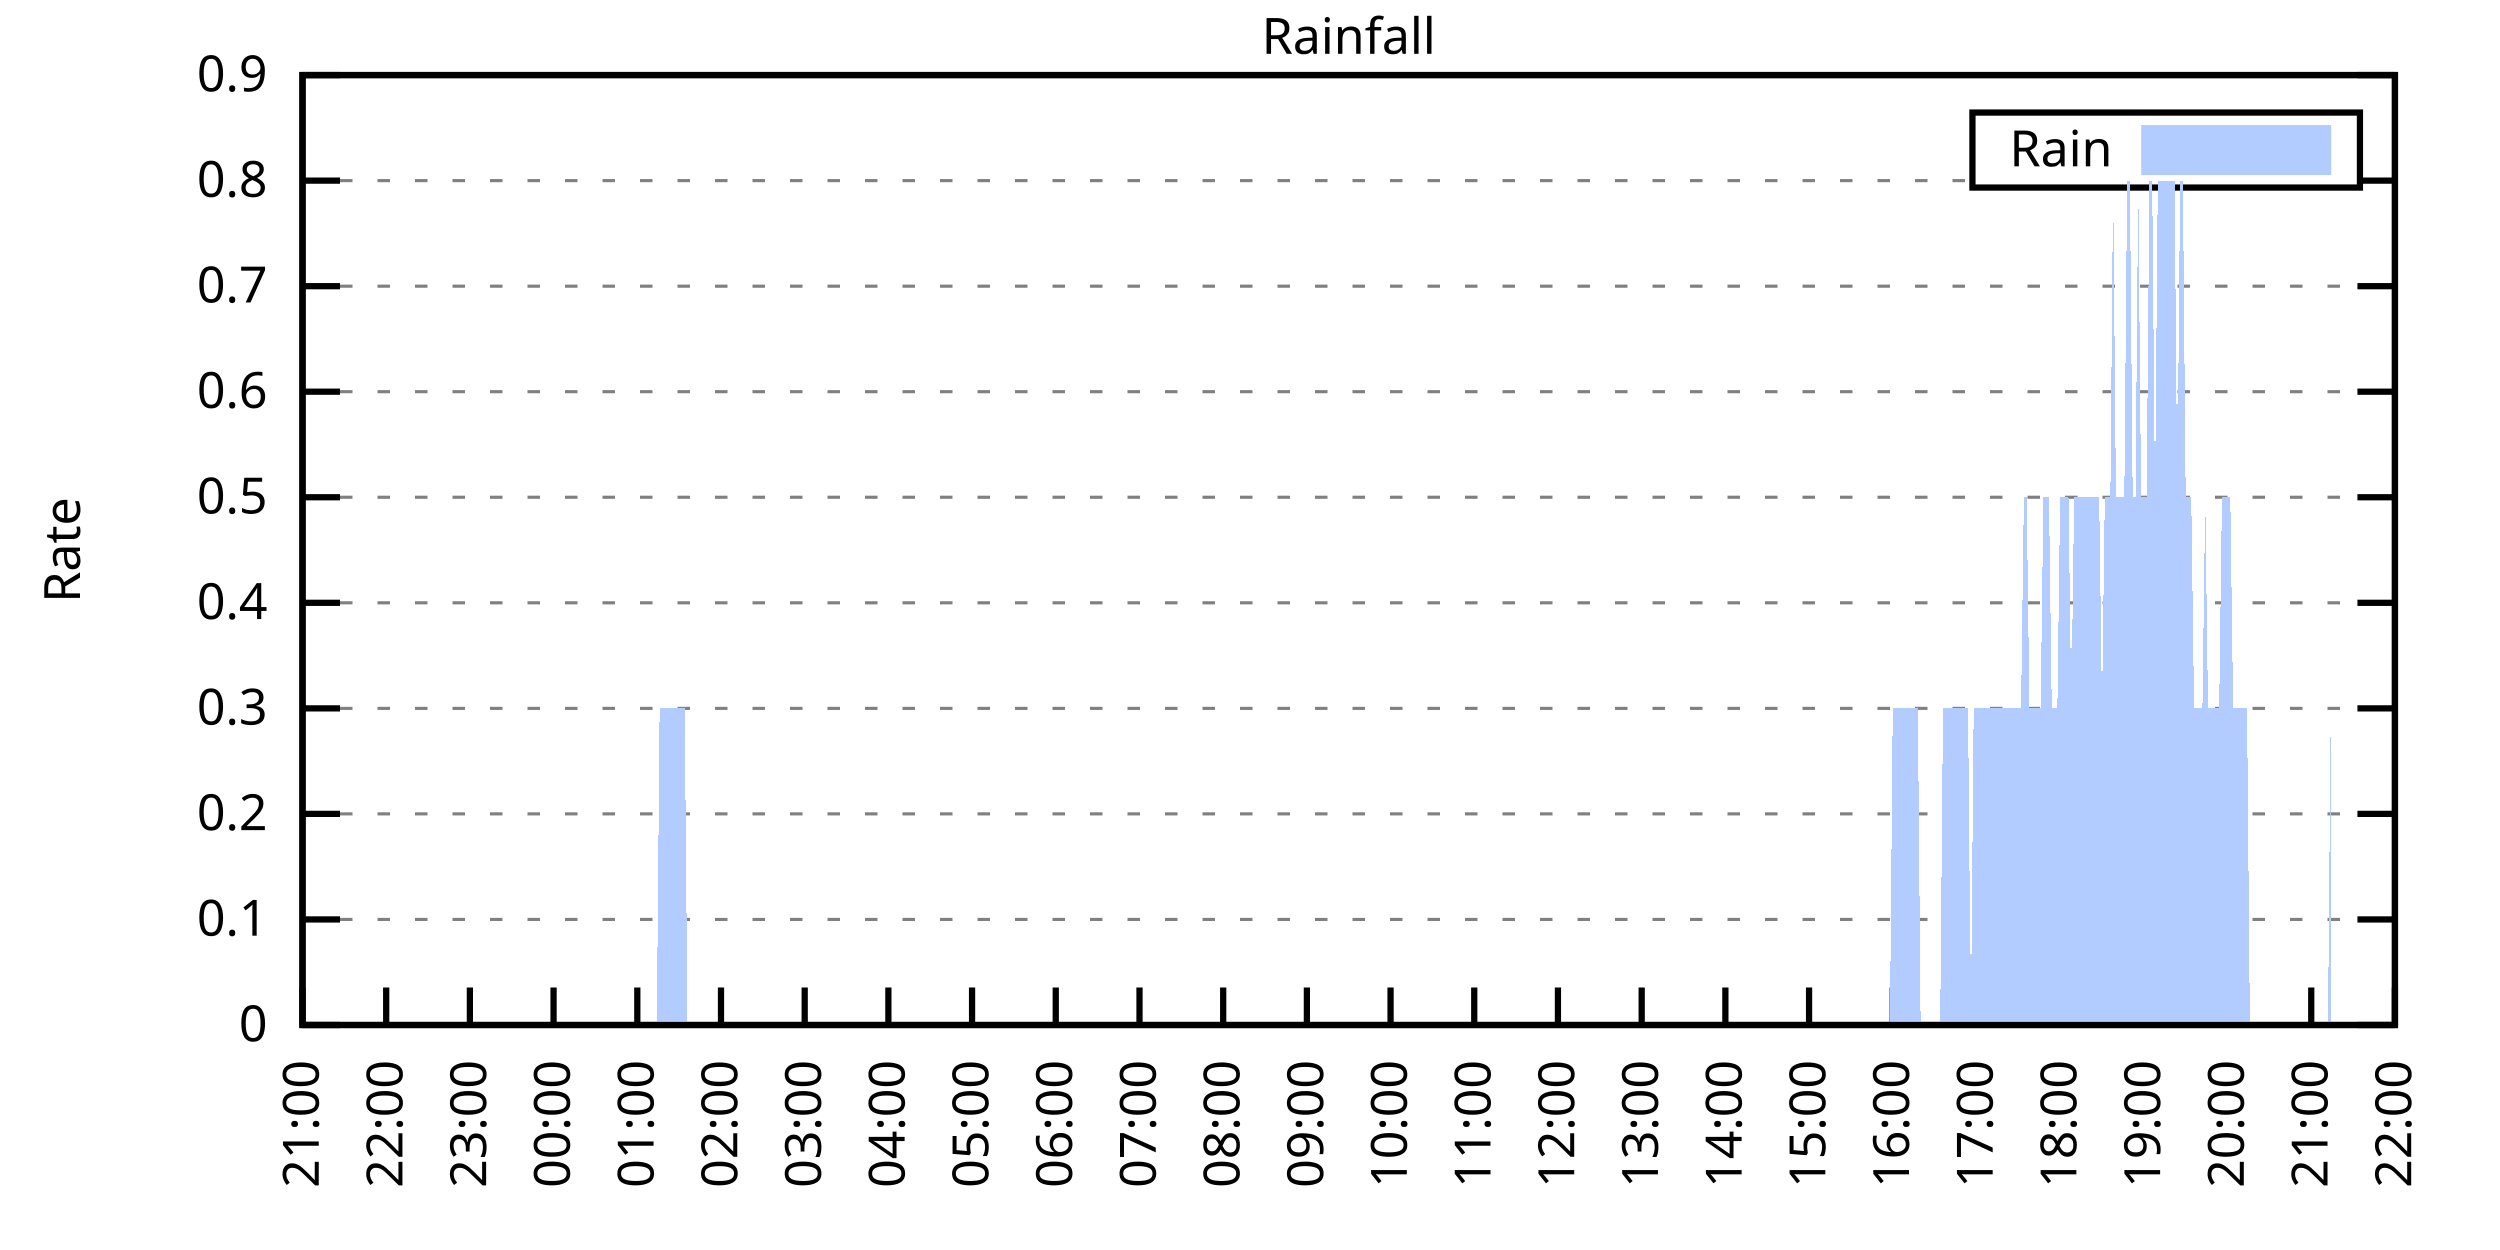
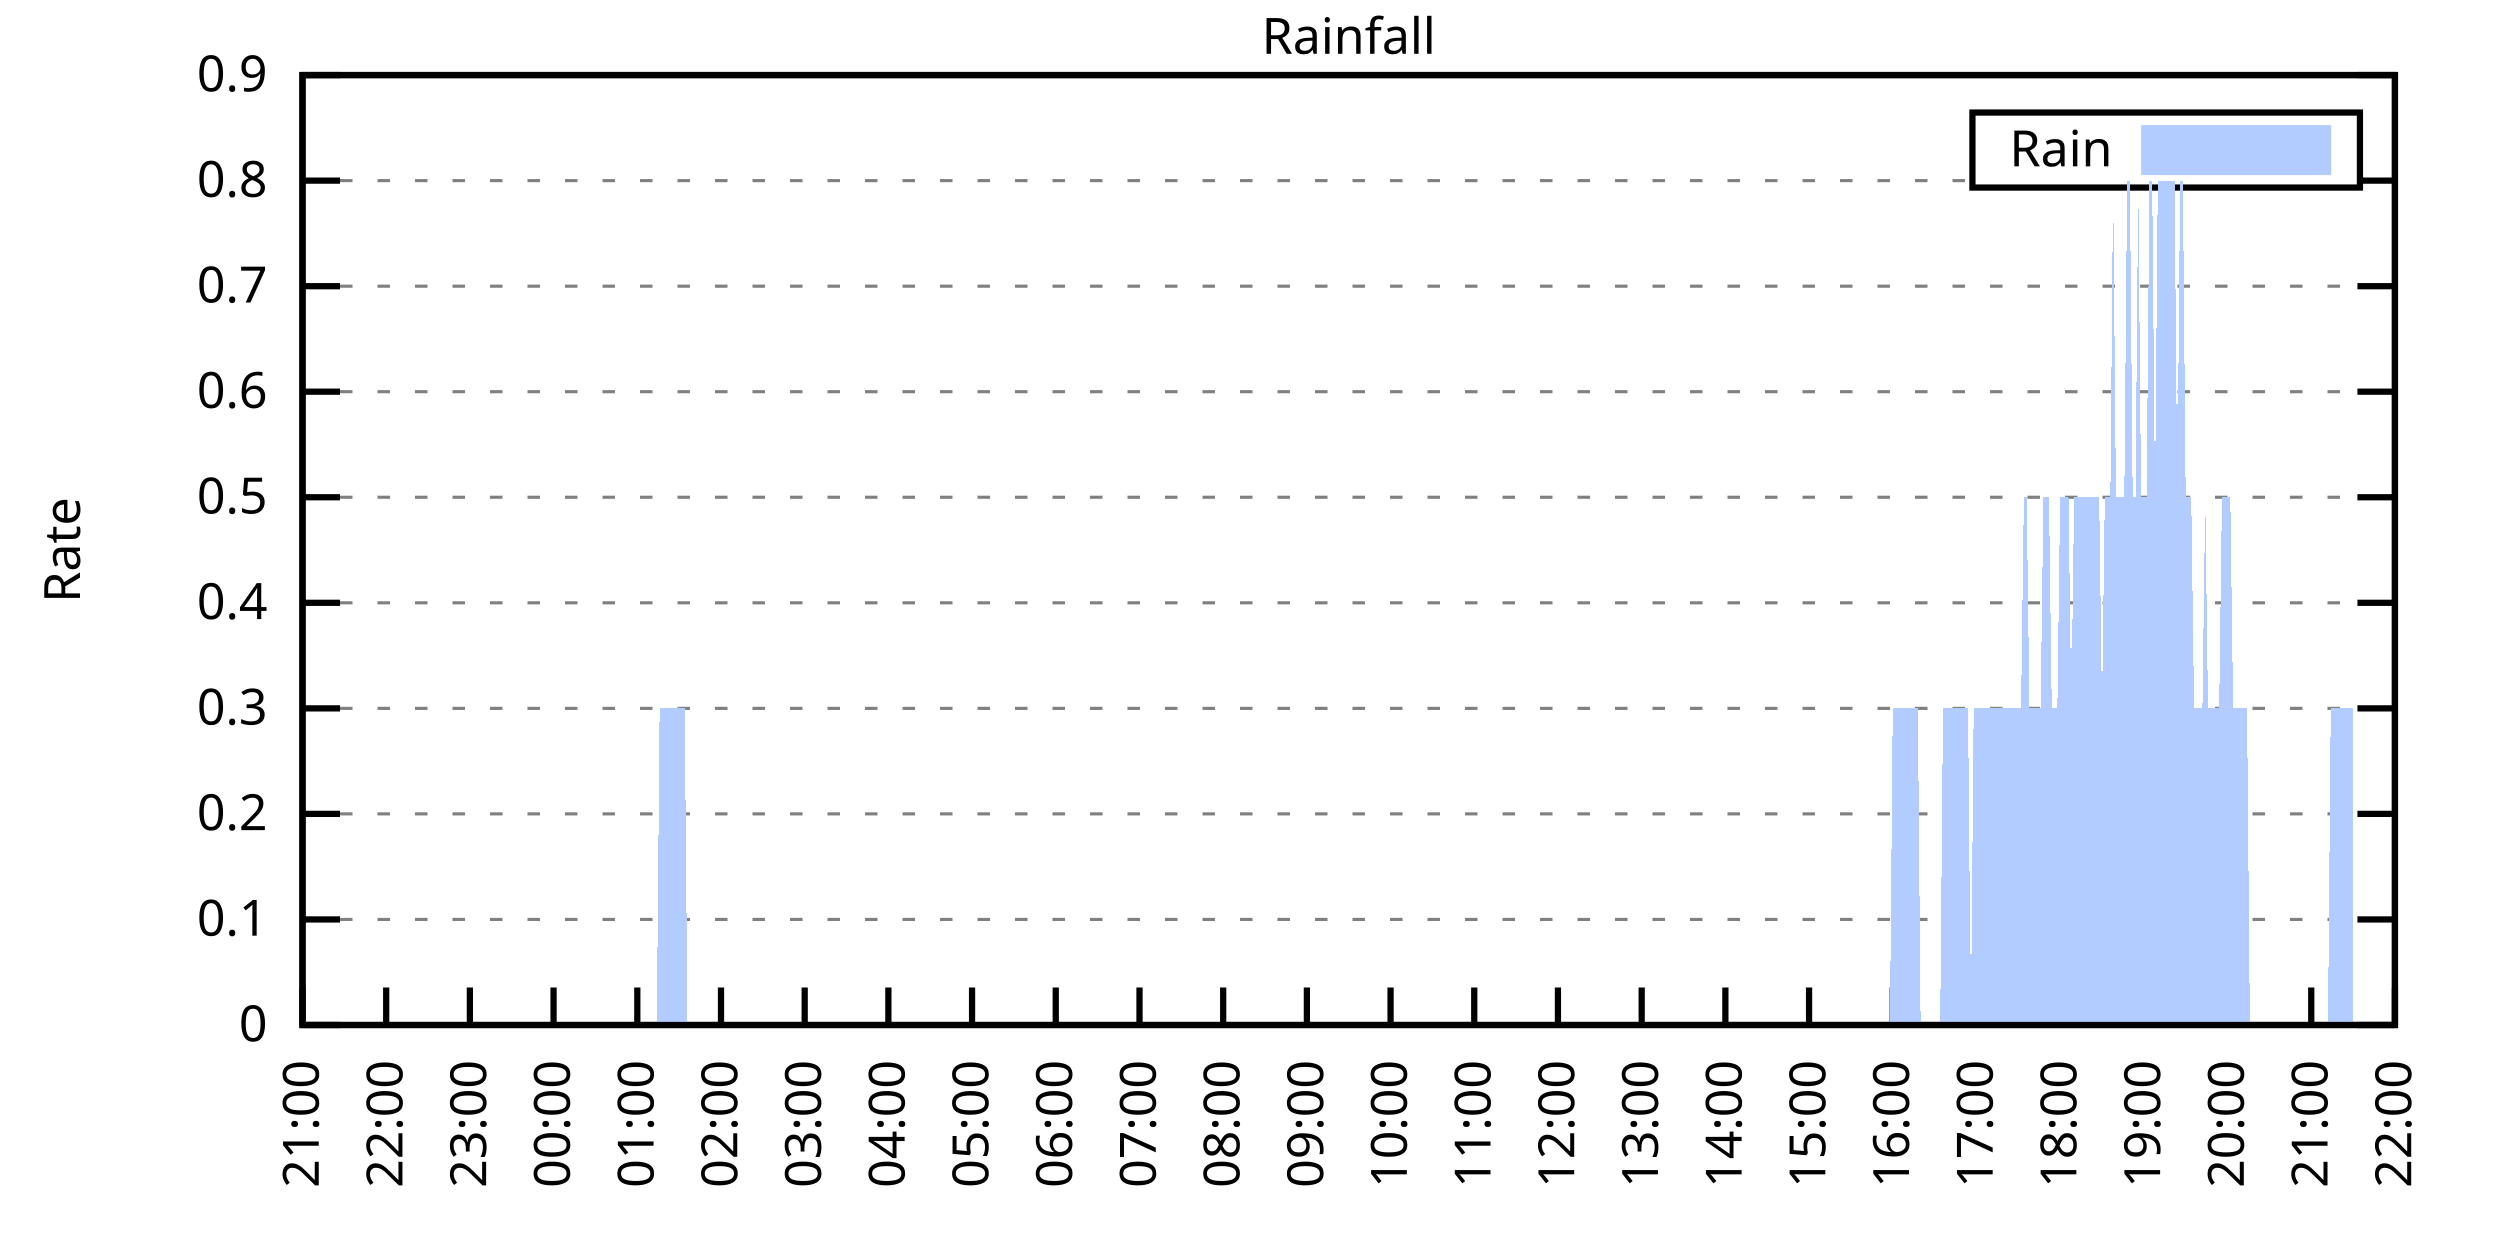
<svg xmlns="http://www.w3.org/2000/svg" xmlns:xlink="http://www.w3.org/1999/xlink" width="400" height="200" viewBox="0 0 400 200">
  <g id="gnuplot_canvas">
    <rect x="0" y="0" width="400" height="200" fill="none" />
    <defs>
      <circle id="gpDot" r="0.5" stroke-width="0.5" stroke="currentColor" />
      <path id="gpPt0" stroke-width="0.333" stroke="currentColor" d="M-1,0 h2 M0,-1 v2" />
      <path id="gpPt1" stroke-width="0.333" stroke="currentColor" d="M-1,-1 L1,1 M1,-1 L-1,1" />
      <path id="gpPt2" stroke-width="0.333" stroke="currentColor" d="M-1,0 L1,0 M0,-1 L0,1 M-1,-1 L1,1 M-1,1 L1,-1" />
      <rect id="gpPt3" stroke-width="0.333" stroke="currentColor" x="-1" y="-1" width="2" height="2" />
      <rect id="gpPt4" stroke-width="0.333" stroke="currentColor" fill="currentColor" x="-1" y="-1" width="2" height="2" />
      <circle id="gpPt5" stroke-width="0.333" stroke="currentColor" cx="0" cy="0" r="1" />
      <use xlink:href="#gpPt5" id="gpPt6" fill="currentColor" stroke="none" />
      <path id="gpPt7" stroke-width="0.333" stroke="currentColor" d="M0,-1.33 L-1.33,0.67 L1.33,0.67 z" />
      <use xlink:href="#gpPt7" id="gpPt8" fill="currentColor" stroke="none" />
      <use xlink:href="#gpPt7" id="gpPt9" stroke="currentColor" transform="rotate(180)" />
      <use xlink:href="#gpPt9" id="gpPt10" fill="currentColor" stroke="none" />
      <use xlink:href="#gpPt3" id="gpPt11" stroke="currentColor" transform="rotate(45)" />
      <use xlink:href="#gpPt11" id="gpPt12" fill="currentColor" stroke="none" />
      <path id="gpPt13" stroke-width="0.333" stroke="currentColor" d="M0,1.330 L1.265,0.411 L0.782,-1.067 L-0.782,-1.076 L-1.265,0.411 z" />
      <use xlink:href="#gpPt13" id="gpPt14" fill="currentColor" stroke="none" />
      <filter id="textbox" filterUnits="objectBoundingBox" x="0" y="0" height="1" width="1">
        <feFlood flood-color="white" flood-opacity="1" result="bgnd" />
        <feComposite in="SourceGraphic" in2="bgnd" operator="atop" />
      </filter>
      <filter id="greybox" filterUnits="objectBoundingBox" x="0" y="0" height="1" width="1">
        <feFlood flood-color="lightgrey" flood-opacity="1" result="grey" />
        <feComposite in="SourceGraphic" in2="grey" operator="atop" />
      </filter>
    </defs>
    <g fill="none" color="white" stroke="currentColor" stroke-width="1.00" stroke-linecap="butt" stroke-linejoin="miter">
</g>
    <g fill="none" color="black" stroke="currentColor" stroke-width="1.00" stroke-linecap="butt" stroke-linejoin="miter">
      <g stroke="none" shape-rendering="crispEdges">
        <polygon fill="rgb(255, 255, 255)" points="48.40,164.00 383.18,164.00 383.18,12.02 48.40,12.02 " />
      </g>
    </g>
    <g fill="none" color="black" stroke="currentColor" stroke-width="1.00" stroke-linecap="butt" stroke-linejoin="miter">
</g>
    <g fill="none" color="black" stroke="black" stroke-width="0.50" stroke-linecap="butt" stroke-linejoin="miter">
</g>
    <g fill="none" color="gray" stroke="currentColor" stroke-width="0.50" stroke-linecap="butt" stroke-linejoin="miter">
      <path stroke="gray" stroke-dasharray="2,4" class="gridline" d="M48.40,164.00 L383.19,164.00  " />
    </g>
    <g fill="none" color="gray" stroke="gray" stroke-width="1.00" stroke-linecap="butt" stroke-linejoin="miter">
</g>
    <g fill="none" color="black" stroke="currentColor" stroke-width="1.00" stroke-linecap="butt" stroke-linejoin="miter">
      <path stroke="black" d="M48.40,164.00 L54.40,164.00 M383.19,164.00 L377.19,164.00  " />
      <g transform="translate(42.80,166.60)" stroke="none" fill="black" font-family="Sans" font-size="8.00" text-anchor="end">
        <text>
          <tspan font-family="Sans"> 0</tspan>
        </text>
      </g>
    </g>
    <g fill="none" color="black" stroke="currentColor" stroke-width="1.00" stroke-linecap="butt" stroke-linejoin="miter">
</g>
    <g fill="none" color="black" stroke="black" stroke-width="0.50" stroke-linecap="butt" stroke-linejoin="miter">
</g>
    <g fill="none" color="gray" stroke="currentColor" stroke-width="0.50" stroke-linecap="butt" stroke-linejoin="miter">
      <path stroke="gray" stroke-dasharray="2,4" class="gridline" d="M48.40,147.11 L383.19,147.11  " />
    </g>
    <g fill="none" color="gray" stroke="gray" stroke-width="1.00" stroke-linecap="butt" stroke-linejoin="miter">
</g>
    <g fill="none" color="black" stroke="currentColor" stroke-width="1.00" stroke-linecap="butt" stroke-linejoin="miter">
      <path stroke="black" d="M48.40,147.11 L54.40,147.11 M383.19,147.11 L377.19,147.11  " />
      <g transform="translate(42.80,149.71)" stroke="none" fill="black" font-family="Sans" font-size="8.00" text-anchor="end">
        <text>
          <tspan font-family="Sans"> 0.1</tspan>
        </text>
      </g>
    </g>
    <g fill="none" color="black" stroke="currentColor" stroke-width="1.00" stroke-linecap="butt" stroke-linejoin="miter">
</g>
    <g fill="none" color="black" stroke="black" stroke-width="0.50" stroke-linecap="butt" stroke-linejoin="miter">
</g>
    <g fill="none" color="gray" stroke="currentColor" stroke-width="0.50" stroke-linecap="butt" stroke-linejoin="miter">
      <path stroke="gray" stroke-dasharray="2,4" class="gridline" d="M48.40,130.22 L383.19,130.22  " />
    </g>
    <g fill="none" color="gray" stroke="gray" stroke-width="1.00" stroke-linecap="butt" stroke-linejoin="miter">
</g>
    <g fill="none" color="black" stroke="currentColor" stroke-width="1.00" stroke-linecap="butt" stroke-linejoin="miter">
      <path stroke="black" d="M48.40,130.22 L54.40,130.22 M383.19,130.22 L377.19,130.22  " />
      <g transform="translate(42.80,132.82)" stroke="none" fill="black" font-family="Sans" font-size="8.00" text-anchor="end">
        <text>
          <tspan font-family="Sans"> 0.2</tspan>
        </text>
      </g>
    </g>
    <g fill="none" color="black" stroke="currentColor" stroke-width="1.00" stroke-linecap="butt" stroke-linejoin="miter">
</g>
    <g fill="none" color="black" stroke="black" stroke-width="0.50" stroke-linecap="butt" stroke-linejoin="miter">
</g>
    <g fill="none" color="gray" stroke="currentColor" stroke-width="0.50" stroke-linecap="butt" stroke-linejoin="miter">
      <path stroke="gray" stroke-dasharray="2,4" class="gridline" d="M48.40,113.34 L383.19,113.34  " />
    </g>
    <g fill="none" color="gray" stroke="gray" stroke-width="1.00" stroke-linecap="butt" stroke-linejoin="miter">
</g>
    <g fill="none" color="black" stroke="currentColor" stroke-width="1.00" stroke-linecap="butt" stroke-linejoin="miter">
      <path stroke="black" d="M48.40,113.34 L54.40,113.34 M383.19,113.34 L377.19,113.34  " />
      <g transform="translate(42.80,115.94)" stroke="none" fill="black" font-family="Sans" font-size="8.00" text-anchor="end">
        <text>
          <tspan font-family="Sans"> 0.3</tspan>
        </text>
      </g>
    </g>
    <g fill="none" color="black" stroke="currentColor" stroke-width="1.00" stroke-linecap="butt" stroke-linejoin="miter">
</g>
    <g fill="none" color="black" stroke="black" stroke-width="0.50" stroke-linecap="butt" stroke-linejoin="miter">
</g>
    <g fill="none" color="gray" stroke="currentColor" stroke-width="0.50" stroke-linecap="butt" stroke-linejoin="miter">
      <path stroke="gray" stroke-dasharray="2,4" class="gridline" d="M48.40,96.45 L383.19,96.45  " />
    </g>
    <g fill="none" color="gray" stroke="gray" stroke-width="1.00" stroke-linecap="butt" stroke-linejoin="miter">
</g>
    <g fill="none" color="black" stroke="currentColor" stroke-width="1.00" stroke-linecap="butt" stroke-linejoin="miter">
      <path stroke="black" d="M48.40,96.45 L54.40,96.45 M383.19,96.45 L377.19,96.45  " />
      <g transform="translate(42.80,99.05)" stroke="none" fill="black" font-family="Sans" font-size="8.00" text-anchor="end">
        <text>
          <tspan font-family="Sans"> 0.4</tspan>
        </text>
      </g>
    </g>
    <g fill="none" color="black" stroke="currentColor" stroke-width="1.00" stroke-linecap="butt" stroke-linejoin="miter">
</g>
    <g fill="none" color="black" stroke="black" stroke-width="0.50" stroke-linecap="butt" stroke-linejoin="miter">
</g>
    <g fill="none" color="gray" stroke="currentColor" stroke-width="0.50" stroke-linecap="butt" stroke-linejoin="miter">
      <path stroke="gray" stroke-dasharray="2,4" class="gridline" d="M48.40,79.56 L383.19,79.56  " />
    </g>
    <g fill="none" color="gray" stroke="gray" stroke-width="1.00" stroke-linecap="butt" stroke-linejoin="miter">
</g>
    <g fill="none" color="black" stroke="currentColor" stroke-width="1.00" stroke-linecap="butt" stroke-linejoin="miter">
      <path stroke="black" d="M48.40,79.56 L54.40,79.56 M383.19,79.56 L377.19,79.56  " />
      <g transform="translate(42.80,82.16)" stroke="none" fill="black" font-family="Sans" font-size="8.00" text-anchor="end">
        <text>
          <tspan font-family="Sans"> 0.5</tspan>
        </text>
      </g>
    </g>
    <g fill="none" color="black" stroke="currentColor" stroke-width="1.00" stroke-linecap="butt" stroke-linejoin="miter">
</g>
    <g fill="none" color="black" stroke="black" stroke-width="0.50" stroke-linecap="butt" stroke-linejoin="miter">
</g>
    <g fill="none" color="gray" stroke="currentColor" stroke-width="0.50" stroke-linecap="butt" stroke-linejoin="miter">
      <path stroke="gray" stroke-dasharray="2,4" class="gridline" d="M48.40,62.67 L383.19,62.67  " />
    </g>
    <g fill="none" color="gray" stroke="gray" stroke-width="1.00" stroke-linecap="butt" stroke-linejoin="miter">
</g>
    <g fill="none" color="black" stroke="currentColor" stroke-width="1.00" stroke-linecap="butt" stroke-linejoin="miter">
      <path stroke="black" d="M48.40,62.67 L54.40,62.67 M383.19,62.67 L377.19,62.67  " />
      <g transform="translate(42.80,65.27)" stroke="none" fill="black" font-family="Sans" font-size="8.00" text-anchor="end">
        <text>
          <tspan font-family="Sans"> 0.6</tspan>
        </text>
      </g>
    </g>
    <g fill="none" color="black" stroke="currentColor" stroke-width="1.00" stroke-linecap="butt" stroke-linejoin="miter">
</g>
    <g fill="none" color="black" stroke="black" stroke-width="0.50" stroke-linecap="butt" stroke-linejoin="miter">
</g>
    <g fill="none" color="gray" stroke="currentColor" stroke-width="0.50" stroke-linecap="butt" stroke-linejoin="miter">
      <path stroke="gray" stroke-dasharray="2,4" class="gridline" d="M48.40,45.79 L383.19,45.79  " />
    </g>
    <g fill="none" color="gray" stroke="gray" stroke-width="1.00" stroke-linecap="butt" stroke-linejoin="miter">
</g>
    <g fill="none" color="black" stroke="currentColor" stroke-width="1.00" stroke-linecap="butt" stroke-linejoin="miter">
      <path stroke="black" d="M48.40,45.79 L54.40,45.79 M383.19,45.79 L377.19,45.79  " />
      <g transform="translate(42.80,48.39)" stroke="none" fill="black" font-family="Sans" font-size="8.00" text-anchor="end">
        <text>
          <tspan font-family="Sans"> 0.7</tspan>
        </text>
      </g>
    </g>
    <g fill="none" color="black" stroke="currentColor" stroke-width="1.00" stroke-linecap="butt" stroke-linejoin="miter">
</g>
    <g fill="none" color="black" stroke="black" stroke-width="0.50" stroke-linecap="butt" stroke-linejoin="miter">
</g>
    <g fill="none" color="gray" stroke="currentColor" stroke-width="0.50" stroke-linecap="butt" stroke-linejoin="miter">
      <path stroke="gray" stroke-dasharray="2,4" class="gridline" d="M48.40,28.90 L315.59,28.90 M377.59,28.90 L383.19,28.90  " />
    </g>
    <g fill="none" color="gray" stroke="gray" stroke-width="1.00" stroke-linecap="butt" stroke-linejoin="miter">
</g>
    <g fill="none" color="black" stroke="currentColor" stroke-width="1.00" stroke-linecap="butt" stroke-linejoin="miter">
      <path stroke="black" d="M48.40,28.90 L54.40,28.90 M383.19,28.90 L377.19,28.90  " />
      <g transform="translate(42.80,31.50)" stroke="none" fill="black" font-family="Sans" font-size="8.00" text-anchor="end">
        <text>
          <tspan font-family="Sans"> 0.8</tspan>
        </text>
      </g>
    </g>
    <g fill="none" color="black" stroke="currentColor" stroke-width="1.00" stroke-linecap="butt" stroke-linejoin="miter">
</g>
    <g fill="none" color="black" stroke="black" stroke-width="0.50" stroke-linecap="butt" stroke-linejoin="miter">
</g>
    <g fill="none" color="gray" stroke="currentColor" stroke-width="0.50" stroke-linecap="butt" stroke-linejoin="miter">
      <path stroke="gray" stroke-dasharray="2,4" class="gridline" d="M48.40,12.01 L383.19,12.01  " />
    </g>
    <g fill="none" color="gray" stroke="gray" stroke-width="1.00" stroke-linecap="butt" stroke-linejoin="miter">
</g>
    <g fill="none" color="black" stroke="currentColor" stroke-width="1.00" stroke-linecap="butt" stroke-linejoin="miter">
      <path stroke="black" d="M48.40,12.01 L54.40,12.01 M383.19,12.01 L377.19,12.01  " />
      <g transform="translate(42.80,14.61)" stroke="none" fill="black" font-family="Sans" font-size="8.00" text-anchor="end">
        <text>
          <tspan font-family="Sans"> 0.9</tspan>
        </text>
      </g>
    </g>
    <g fill="none" color="black" stroke="currentColor" stroke-width="1.00" stroke-linecap="butt" stroke-linejoin="miter">
      <path stroke="black" d="M48.40,164.00 L48.40,158.00  " />
      <g transform="translate(51.00,169.60) rotate(270.00)" stroke="none" fill="black" font-family="Sans" font-size="8.00" text-anchor="end">
        <text>
          <tspan font-family="Sans">21:00</tspan>
        </text>
      </g>
    </g>
    <g fill="none" color="black" stroke="currentColor" stroke-width="1.00" stroke-linecap="butt" stroke-linejoin="miter">
      <path stroke="black" d="M61.79,164.00 L61.79,158.00  " />
      <g transform="translate(64.39,169.60) rotate(270.00)" stroke="none" fill="black" font-family="Sans" font-size="8.00" text-anchor="end">
        <text>
          <tspan font-family="Sans">22:00</tspan>
        </text>
      </g>
    </g>
    <g fill="none" color="black" stroke="currentColor" stroke-width="1.00" stroke-linecap="butt" stroke-linejoin="miter">
      <path stroke="black" d="M75.18,164.00 L75.18,158.00  " />
      <g transform="translate(77.78,169.60) rotate(270.00)" stroke="none" fill="black" font-family="Sans" font-size="8.00" text-anchor="end">
        <text>
          <tspan font-family="Sans">23:00</tspan>
        </text>
      </g>
    </g>
    <g fill="none" color="black" stroke="currentColor" stroke-width="1.00" stroke-linecap="butt" stroke-linejoin="miter">
      <path stroke="black" d="M88.57,164.00 L88.57,158.00  " />
      <g transform="translate(91.17,169.60) rotate(270.00)" stroke="none" fill="black" font-family="Sans" font-size="8.00" text-anchor="end">
        <text>
          <tspan font-family="Sans">00:00</tspan>
        </text>
      </g>
    </g>
    <g fill="none" color="black" stroke="currentColor" stroke-width="1.00" stroke-linecap="butt" stroke-linejoin="miter">
      <path stroke="black" d="M101.97,164.00 L101.97,158.00  " />
      <g transform="translate(104.57,169.60) rotate(270.00)" stroke="none" fill="black" font-family="Sans" font-size="8.00" text-anchor="end">
        <text>
          <tspan font-family="Sans">01:00</tspan>
        </text>
      </g>
    </g>
    <g fill="none" color="black" stroke="currentColor" stroke-width="1.00" stroke-linecap="butt" stroke-linejoin="miter">
      <path stroke="black" d="M115.36,164.00 L115.36,158.00  " />
      <g transform="translate(117.96,169.60) rotate(270.00)" stroke="none" fill="black" font-family="Sans" font-size="8.00" text-anchor="end">
        <text>
          <tspan font-family="Sans">02:00</tspan>
        </text>
      </g>
    </g>
    <g fill="none" color="black" stroke="currentColor" stroke-width="1.00" stroke-linecap="butt" stroke-linejoin="miter">
      <path stroke="black" d="M128.75,164.00 L128.75,158.00  " />
      <g transform="translate(131.35,169.60) rotate(270.00)" stroke="none" fill="black" font-family="Sans" font-size="8.00" text-anchor="end">
        <text>
          <tspan font-family="Sans">03:00</tspan>
        </text>
      </g>
    </g>
    <g fill="none" color="black" stroke="currentColor" stroke-width="1.00" stroke-linecap="butt" stroke-linejoin="miter">
      <path stroke="black" d="M142.14,164.00 L142.14,158.00  " />
      <g transform="translate(144.74,169.60) rotate(270.00)" stroke="none" fill="black" font-family="Sans" font-size="8.00" text-anchor="end">
        <text>
          <tspan font-family="Sans">04:00</tspan>
        </text>
      </g>
    </g>
    <g fill="none" color="black" stroke="currentColor" stroke-width="1.00" stroke-linecap="butt" stroke-linejoin="miter">
      <path stroke="black" d="M155.53,164.00 L155.53,158.00  " />
      <g transform="translate(158.13,169.60) rotate(270.00)" stroke="none" fill="black" font-family="Sans" font-size="8.00" text-anchor="end">
        <text>
          <tspan font-family="Sans">05:00</tspan>
        </text>
      </g>
    </g>
    <g fill="none" color="black" stroke="currentColor" stroke-width="1.00" stroke-linecap="butt" stroke-linejoin="miter">
      <path stroke="black" d="M168.92,164.00 L168.92,158.00  " />
      <g transform="translate(171.52,169.60) rotate(270.00)" stroke="none" fill="black" font-family="Sans" font-size="8.00" text-anchor="end">
        <text>
          <tspan font-family="Sans">06:00</tspan>
        </text>
      </g>
    </g>
    <g fill="none" color="black" stroke="currentColor" stroke-width="1.00" stroke-linecap="butt" stroke-linejoin="miter">
      <path stroke="black" d="M182.32,164.00 L182.32,158.00  " />
      <g transform="translate(184.92,169.60) rotate(270.00)" stroke="none" fill="black" font-family="Sans" font-size="8.00" text-anchor="end">
        <text>
          <tspan font-family="Sans">07:00</tspan>
        </text>
      </g>
    </g>
    <g fill="none" color="black" stroke="currentColor" stroke-width="1.00" stroke-linecap="butt" stroke-linejoin="miter">
      <path stroke="black" d="M195.71,164.00 L195.71,158.00  " />
      <g transform="translate(198.31,169.60) rotate(270.00)" stroke="none" fill="black" font-family="Sans" font-size="8.00" text-anchor="end">
        <text>
          <tspan font-family="Sans">08:00</tspan>
        </text>
      </g>
    </g>
    <g fill="none" color="black" stroke="currentColor" stroke-width="1.00" stroke-linecap="butt" stroke-linejoin="miter">
      <path stroke="black" d="M209.10,164.00 L209.10,158.00  " />
      <g transform="translate(211.70,169.60) rotate(270.00)" stroke="none" fill="black" font-family="Sans" font-size="8.00" text-anchor="end">
        <text>
          <tspan font-family="Sans">09:00</tspan>
        </text>
      </g>
    </g>
    <g fill="none" color="black" stroke="currentColor" stroke-width="1.00" stroke-linecap="butt" stroke-linejoin="miter">
      <path stroke="black" d="M222.49,164.00 L222.49,158.00  " />
      <g transform="translate(225.09,169.60) rotate(270.00)" stroke="none" fill="black" font-family="Sans" font-size="8.00" text-anchor="end">
        <text>
          <tspan font-family="Sans">10:00</tspan>
        </text>
      </g>
    </g>
    <g fill="none" color="black" stroke="currentColor" stroke-width="1.00" stroke-linecap="butt" stroke-linejoin="miter">
      <path stroke="black" d="M235.88,164.00 L235.88,158.00  " />
      <g transform="translate(238.48,169.60) rotate(270.00)" stroke="none" fill="black" font-family="Sans" font-size="8.00" text-anchor="end">
        <text>
          <tspan font-family="Sans">11:00</tspan>
        </text>
      </g>
    </g>
    <g fill="none" color="black" stroke="currentColor" stroke-width="1.00" stroke-linecap="butt" stroke-linejoin="miter">
      <path stroke="black" d="M249.27,164.00 L249.27,158.00  " />
      <g transform="translate(251.87,169.60) rotate(270.00)" stroke="none" fill="black" font-family="Sans" font-size="8.00" text-anchor="end">
        <text>
          <tspan font-family="Sans">12:00</tspan>
        </text>
      </g>
    </g>
    <g fill="none" color="black" stroke="currentColor" stroke-width="1.00" stroke-linecap="butt" stroke-linejoin="miter">
      <path stroke="black" d="M262.67,164.00 L262.67,158.00  " />
      <g transform="translate(265.27,169.60) rotate(270.00)" stroke="none" fill="black" font-family="Sans" font-size="8.00" text-anchor="end">
        <text>
          <tspan font-family="Sans">13:00</tspan>
        </text>
      </g>
    </g>
    <g fill="none" color="black" stroke="currentColor" stroke-width="1.00" stroke-linecap="butt" stroke-linejoin="miter">
      <path stroke="black" d="M276.06,164.00 L276.06,158.00  " />
      <g transform="translate(278.66,169.60) rotate(270.00)" stroke="none" fill="black" font-family="Sans" font-size="8.00" text-anchor="end">
        <text>
          <tspan font-family="Sans">14:00</tspan>
        </text>
      </g>
    </g>
    <g fill="none" color="black" stroke="currentColor" stroke-width="1.00" stroke-linecap="butt" stroke-linejoin="miter">
      <path stroke="black" d="M289.45,164.00 L289.45,158.00  " />
      <g transform="translate(292.05,169.60) rotate(270.00)" stroke="none" fill="black" font-family="Sans" font-size="8.00" text-anchor="end">
        <text>
          <tspan font-family="Sans">15:00</tspan>
        </text>
      </g>
    </g>
    <g fill="none" color="black" stroke="currentColor" stroke-width="1.00" stroke-linecap="butt" stroke-linejoin="miter">
      <path stroke="black" d="M302.84,164.00 L302.84,158.00  " />
      <g transform="translate(305.44,169.60) rotate(270.00)" stroke="none" fill="black" font-family="Sans" font-size="8.00" text-anchor="end">
        <text>
          <tspan font-family="Sans">16:00</tspan>
        </text>
      </g>
    </g>
    <g fill="none" color="black" stroke="currentColor" stroke-width="1.00" stroke-linecap="butt" stroke-linejoin="miter">
      <path stroke="black" d="M316.23,164.00 L316.23,158.00  " />
      <g transform="translate(318.83,169.60) rotate(270.00)" stroke="none" fill="black" font-family="Sans" font-size="8.00" text-anchor="end">
        <text>
          <tspan font-family="Sans">17:00</tspan>
        </text>
      </g>
    </g>
    <g fill="none" color="black" stroke="currentColor" stroke-width="1.00" stroke-linecap="butt" stroke-linejoin="miter">
      <path stroke="black" d="M329.62,164.00 L329.62,158.00  " />
      <g transform="translate(332.22,169.60) rotate(270.00)" stroke="none" fill="black" font-family="Sans" font-size="8.00" text-anchor="end">
        <text>
          <tspan font-family="Sans">18:00</tspan>
        </text>
      </g>
    </g>
    <g fill="none" color="black" stroke="currentColor" stroke-width="1.00" stroke-linecap="butt" stroke-linejoin="miter">
      <path stroke="black" d="M343.02,164.00 L343.02,158.00  " />
      <g transform="translate(345.62,169.60) rotate(270.00)" stroke="none" fill="black" font-family="Sans" font-size="8.00" text-anchor="end">
        <text>
          <tspan font-family="Sans">19:00</tspan>
        </text>
      </g>
    </g>
    <g fill="none" color="black" stroke="currentColor" stroke-width="1.00" stroke-linecap="butt" stroke-linejoin="miter">
      <path stroke="black" d="M356.41,164.00 L356.41,158.00  " />
      <g transform="translate(359.01,169.60) rotate(270.00)" stroke="none" fill="black" font-family="Sans" font-size="8.00" text-anchor="end">
        <text>
          <tspan font-family="Sans">20:00</tspan>
        </text>
      </g>
    </g>
    <g fill="none" color="black" stroke="currentColor" stroke-width="1.00" stroke-linecap="butt" stroke-linejoin="miter">
      <path stroke="black" d="M369.80,164.00 L369.80,158.00  " />
      <g transform="translate(372.40,169.60) rotate(270.00)" stroke="none" fill="black" font-family="Sans" font-size="8.00" text-anchor="end">
        <text>
          <tspan font-family="Sans">21:00</tspan>
        </text>
      </g>
    </g>
    <g fill="none" color="black" stroke="currentColor" stroke-width="1.00" stroke-linecap="butt" stroke-linejoin="miter">
      <path stroke="black" d="M383.19,164.00 L383.19,158.00  " />
      <g transform="translate(385.79,169.60) rotate(270.00)" stroke="none" fill="black" font-family="Sans" font-size="8.00" text-anchor="end">
        <text>
          <tspan font-family="Sans">22:00</tspan>
        </text>
      </g>
    </g>
    <g fill="none" color="black" stroke="currentColor" stroke-width="1.00" stroke-linecap="butt" stroke-linejoin="miter">
</g>
    <g fill="none" color="black" stroke="currentColor" stroke-width="1.00" stroke-linecap="butt" stroke-linejoin="miter">
      <path stroke="black" d="M48.40,12.01 L48.40,164.00 L383.19,164.00 L383.19,12.01 L48.40,12.01 Z  " />
    </g>
    <g fill="none" color="black" stroke="currentColor" stroke-width="1.00" stroke-linecap="butt" stroke-linejoin="miter">
</g>
    <g fill="none" color="black" stroke="currentColor" stroke-width="1.00" stroke-linecap="butt" stroke-linejoin="miter">
      <path stroke="black" d="M315.59,30.01 L315.59,18.01 L377.59,18.01 L377.59,30.01 L315.59,30.01 Z  " />
    </g>
    <g id="Rainfall_plot_1">
      <g fill="none" color="white" stroke="black" stroke-width="2.00" stroke-linecap="butt" stroke-linejoin="miter">
</g>
      <g fill="none" color="black" stroke="currentColor" stroke-width="2.00" stroke-linecap="butt" stroke-linejoin="miter">
        <g transform="translate(337.99,26.61)" stroke="none" fill="black" font-family="Sans" font-size="8.00" text-anchor="end">
          <text>
            <tspan font-family="Sans">Rain</tspan>
          </text>
        </g>
      </g>
      <g fill="none" color="black" stroke="currentColor" stroke-width="2.00" stroke-linecap="butt" stroke-linejoin="miter">
        <g stroke="none" shape-rendering="crispEdges">
          <polygon fill="rgb(178, 204, 255)" points="343.59,27.01 371.99,27.01 371.99,21.01 343.59,21.01 " />
        </g>
        <path stroke="rgb(178, 204, 255)" d="M343.59,27.01 L371.99,27.01 L371.99,21.01 L343.59,21.01 L343.59,27.01 Z  " />
      </g>
      <g fill="none" color="black" stroke="currentColor" stroke-width="2.00" stroke-linecap="butt" stroke-linejoin="miter">
        <g stroke="none" shape-rendering="crispEdges">
-           <polygon fill="rgb(178, 204, 255)" points="51.97,164.00 52.42,164.00 52.86,164.00 53.31,164.00 53.76,164.00 54.20,164.00 54.65,164.00 55.10,164.00 55.54,164.00 55.99,164.00 56.43,164.00 56.88,164.00 57.33,164.00 57.77,164.00 58.22,164.00 58.67,164.00 59.11,164.00 59.56,164.00 60.01,164.00 60.45,164.00 60.90,164.00 61.35,164.00 61.79,164.00 62.24,164.00 62.68,164.00 63.13,164.00 63.58,164.00 64.02,164.00 64.47,164.00 64.92,164.00 65.36,164.00 65.81,164.00 66.26,164.00 66.70,164.00 67.15,164.00 67.59,164.00 67.82,164.00 68.04,164.00 68.49,164.00 68.93,164.00 69.38,164.00 69.83,164.00 70.27,164.00 70.72,164.00 71.17,164.00 71.61,164.00 72.06,164.00 72.50,164.00 72.95,164.00 73.40,164.00 73.84,164.00 74.29,164.00 74.74,164.00 75.18,164.00 75.63,164.00 76.08,164.00 76.52,164.00 76.97,164.00 77.42,164.00 77.86,164.00 78.31,164.00 78.75,164.00 79.20,164.00 79.65,164.00 80.09,164.00 80.54,164.00 80.99,164.00 81.43,164.00 81.88,164.00 82.33,164.00 82.77,164.00 83.22,164.00 83.66,164.00 84.11,164.00 84.56,164.00 85.00,164.00 85.45,164.00 85.90,164.00 86.34,164.00 86.79,164.00 87.24,164.00 87.68,164.00 88.13,164.00 88.57,164.00 89.02,164.00 89.47,164.00 89.91,164.00 90.36,164.00 90.81,164.00 91.25,164.00 91.70,164.00 92.15,164.00 92.59,164.00 93.04,164.00 93.49,164.00 93.93,164.00 94.38,164.00 94.82,164.00 95.27,164.00 95.72,164.00 96.16,164.00 96.61,164.00 97.06,164.00 97.50,164.00 97.95,164.00 98.40,164.00 98.84,164.00 99.29,164.00 99.73,164.00 100.18,164.00 100.63,164.00 101.07,164.00 101.52,164.00 101.97,164.00 102.41,164.00 102.86,164.00 103.31,164.00 103.75,164.00 104.20,164.00 104.64,164.00 105.09,164.00 105.54,113.34 105.98,113.34 106.43,113.34 106.88,113.34 107.32,113.34 107.77,113.34 108.22,113.34 108.66,113.34 109.11,113.34 109.55,113.34 110.00,164.00 110.45,164.00 110.89,164.00 111.34,164.00 111.79,164.00 112.23,164.00 112.68,164.00 113.13,164.00 113.57,164.00 114.02,164.00 114.47,164.00 114.91,164.00 115.36,164.00 115.80,164.00 116.25,164.00 116.70,164.00 117.14,164.00 117.59,164.00 118.04,164.00 118.48,164.00 118.93,164.00 119.38,164.00 119.82,164.00 120.27,164.00 120.71,164.00 121.16,164.00 121.61,164.00 122.05,164.00 122.50,164.00 122.95,164.00 123.39,164.00 123.84,164.00 124.29,164.00 124.73,164.00 125.18,164.00 125.62,164.00 126.07,164.00 126.52,164.00 126.96,164.00 127.41,164.00 127.86,164.00 128.30,164.00 128.75,164.00 129.20,164.00 129.64,164.00 130.09,164.00 130.54,164.00 130.98,164.00 131.43,164.00 131.87,164.00 132.32,164.00 132.77,164.00 133.21,164.00 133.66,164.00 134.11,164.00 134.55,164.00 135.00,164.00 135.45,164.00 135.89,164.00 136.34,164.00 136.78,164.00 137.23,164.00 137.68,164.00 138.12,164.00 138.57,164.00 139.02,164.00 139.46,164.00 139.91,164.00 140.36,164.00 140.80,164.00 141.25,164.00 141.69,164.00 142.14,164.00 142.59,164.00 143.03,164.00 143.48,164.00 143.93,164.00 144.37,164.00 144.82,164.00 145.27,164.00 145.71,164.00 146.16,164.00 146.61,164.00 147.05,164.00 147.50,164.00 147.94,164.00 148.39,164.00 148.84,164.00 149.28,164.00 149.73,164.00 150.18,164.00 150.62,164.00 151.07,164.00 151.52,164.00 151.96,164.00 152.41,164.00 152.85,164.00 153.30,164.00 153.75,164.00 154.19,164.00 154.64,164.00 155.09,164.00 155.53,164.00 155.98,164.00 156.43,164.00 156.87,164.00 157.32,164.00 157.76,164.00 158.21,164.00 158.66,164.00 159.10,164.00 159.55,164.00 160.00,164.00 160.44,164.00 160.89,164.00 161.34,164.00 161.78,164.00 162.23,164.00 162.67,164.00 163.12,164.00 163.57,164.00 164.01,164.00 164.46,164.00 164.91,164.00 165.35,164.00 165.80,164.00 166.25,164.00 166.69,164.00 167.14,164.00 167.59,164.00 168.03,164.00 168.48,164.00 168.92,164.00 169.37,164.00 169.82,164.00 170.26,164.00 170.71,164.00 171.16,164.00 171.60,164.00 172.05,164.00 172.50,164.00 172.94,164.00 173.39,164.00 173.83,164.00 174.28,164.00 174.73,164.00 175.17,164.00 175.62,164.00 176.07,164.00 176.51,164.00 176.96,164.00 177.41,164.00 177.85,164.00 178.30,164.00 178.74,164.00 179.19,164.00 179.64,164.00 180.08,164.00 180.53,164.00 180.98,164.00 181.42,164.00 181.87,164.00 182.32,164.00 182.76,164.00 183.21,164.00 183.66,164.00 184.10,164.00 184.55,164.00 184.99,164.00 185.44,164.00 185.89,164.00 186.33,164.00 186.78,164.00 187.23,164.00 187.67,164.00 188.12,164.00 188.57,164.00 189.01,164.00 189.46,164.00 189.90,164.00 190.35,164.00 190.80,164.00 191.24,164.00 191.69,164.00 192.14,164.00 192.58,164.00 193.03,164.00 193.48,164.00 193.92,164.00 194.37,164.00 194.81,164.00 195.26,164.00 195.71,164.00 196.15,164.00 196.60,164.00 197.05,164.00 197.49,164.00 197.94,164.00 198.39,164.00 198.83,164.00 199.28,164.00 199.73,164.00 200.17,164.00 200.62,164.00 201.06,164.00 201.51,164.00 201.96,164.00 202.40,164.00 202.85,164.00 203.30,164.00 203.74,164.00 204.19,164.00 204.64,164.00 205.08,164.00 205.53,164.00 205.97,164.00 206.42,164.00 206.87,164.00 207.31,164.00 207.76,164.00 208.21,164.00 208.65,164.00 209.10,164.00 209.55,164.00 209.99,164.00 210.44,164.00 210.88,164.00 211.33,164.00 211.78,164.00 212.22,164.00 212.67,164.00 213.12,164.00 213.56,164.00 214.01,164.00 214.46,164.00 214.90,164.00 215.35,164.00 215.80,164.00 216.24,164.00 216.69,164.00 217.13,164.00 217.58,164.00 218.03,164.00 218.47,164.00 218.92,164.00 219.37,164.00 219.81,164.00 220.26,164.00 220.71,164.00 221.15,164.00 221.60,164.00 222.04,164.00 222.49,164.00 222.94,164.00 223.38,164.00 223.83,164.00 224.28,164.00 224.72,164.00 225.17,164.00 225.62,164.00 226.06,164.00 226.51,164.00 226.95,164.00 227.40,164.00 227.85,164.00 228.29,164.00 228.74,164.00 229.19,164.00 229.63,164.00 230.08,164.00 230.53,164.00 230.97,164.00 231.42,164.00 231.86,164.00 232.31,164.00 232.76,164.00 233.20,164.00 233.65,164.00 234.10,164.00 234.54,164.00 234.99,164.00 235.44,164.00 235.88,164.00 236.33,164.00 236.78,164.00 237.22,164.00 237.67,164.00 238.11,164.00 238.56,164.00 239.01,164.00 239.45,164.00 239.90,164.00 240.35,164.00 240.79,164.00 241.24,164.00 241.69,164.00 242.13,164.00 242.58,164.00 243.02,164.00 243.47,164.00 243.92,164.00 244.36,164.00 244.81,164.00 245.26,164.00 245.70,164.00 246.15,164.00 246.60,164.00 247.04,164.00 247.49,164.00 247.93,164.00 248.38,164.00 248.83,164.00 249.27,164.00 249.72,164.00 250.17,164.00 250.61,164.00 251.06,164.00 251.51,164.00 251.95,164.00 252.40,164.00 252.85,164.00 253.29,164.00 253.74,164.00 254.18,164.00 254.63,164.00 255.08,164.00 255.52,164.00 255.97,164.00 256.42,164.00 256.86,164.00 257.31,164.00 257.76,164.00 258.20,164.00 258.65,164.00 259.09,164.00 259.54,164.00 259.99,164.00 260.43,164.00 260.88,164.00 261.33,164.00 261.77,164.00 262.22,164.00 262.67,164.00 263.11,164.00 263.56,164.00 264.00,164.00 264.45,164.00 264.90,164.00 265.34,164.00 265.79,164.00 266.24,164.00 266.68,164.00 267.13,164.00 267.58,164.00 268.02,164.00 268.47,164.00 268.92,164.00 269.36,164.00 269.81,164.00 270.25,164.00 270.70,164.00 271.15,164.00 271.59,164.00 272.04,164.00 272.49,164.00 272.93,164.00 273.38,164.00 273.83,164.00 274.27,164.00 274.72,164.00 275.16,164.00 275.61,164.00 276.06,164.00 276.50,164.00 276.95,164.00 277.40,164.00 277.84,164.00 278.29,164.00 278.74,164.00 279.18,164.00 279.63,164.00 280.07,164.00 280.52,164.00 280.97,164.00 281.41,164.00 281.86,164.00 282.31,164.00 282.75,164.00 283.20,164.00 283.65,164.00 284.09,164.00 284.54,164.00 284.98,164.00 285.43,164.00 285.88,164.00 286.32,164.00 286.77,164.00 287.22,164.00 287.66,164.00 288.11,164.00 288.56,164.00 289.00,164.00 289.45,164.00 289.90,164.00 290.34,164.00 290.79,164.00 291.23,164.00 291.68,164.00 292.13,164.00 292.57,164.00 293.02,164.00 293.47,164.00 293.91,164.00 294.36,164.00 294.81,164.00 295.25,164.00 295.70,164.00 296.14,164.00 296.59,164.00 297.04,164.00 297.48,164.00 297.93,164.00 298.38,164.00 298.82,164.00 299.27,164.00 299.72,164.00 300.16,164.00 300.61,164.00 301.05,164.00 301.50,164.00 301.95,164.00 302.39,164.00 302.84,113.34 303.29,113.34 303.73,113.34 304.18,113.34 304.63,113.34 305.07,113.34 305.52,113.34 305.97,113.34 306.41,113.34 306.86,113.34 307.30,164.00 307.75,164.00 308.20,164.00 308.64,164.00 309.09,164.00 309.54,164.00 309.98,164.00 310.43,164.00 310.88,113.34 311.32,113.34 311.77,113.34 312.21,113.34 312.66,113.34 313.11,113.34 313.55,113.34 314.00,113.34 314.45,113.34 314.89,113.34 315.34,164.00 315.79,113.34 316.23,113.34 316.68,113.34 317.12,113.34 317.57,113.34 318.02,113.34 318.46,113.34 318.91,113.34 319.36,113.34 319.80,113.34 320.25,113.34 320.70,113.34 321.14,113.34 321.59,113.34 322.04,113.34 322.48,113.34 322.93,113.34 323.37,113.34 323.82,79.56 324.27,79.56 324.71,113.34 325.16,113.34 325.61,113.34 326.05,113.34 326.50,113.34 326.95,79.56 327.39,79.56 327.84,79.56 328.28,113.34 328.73,113.34 329.18,113.34 329.62,79.56 330.07,79.56 330.52,79.56 330.96,79.56 331.41,113.34 331.86,79.56 332.30,79.56 332.75,79.56 333.19,79.56 333.64,79.56 334.09,79.56 334.53,79.56 334.98,79.56 335.43,79.56 335.87,79.56 336.32,113.34 336.77,79.56 337.21,79.56 337.66,79.56 338.10,28.90 338.55,79.56 339.00,79.56 339.44,79.56 339.89,79.56 340.34,28.90 340.78,28.90 341.23,79.56 341.68,79.56 342.12,28.90 342.57,79.56 343.02,79.56 343.46,79.56 343.91,28.90 344.35,28.90 344.80,79.56 345.25,28.90 345.69,28.90 346.14,28.90 346.59,28.90 347.03,28.90 347.48,28.90 347.93,28.90 348.37,79.56 348.82,28.90 349.26,28.90 349.71,79.56 350.16,79.56 350.60,79.56 351.05,113.34 351.50,113.34 351.94,113.34 352.39,113.34 352.84,79.56 353.28,113.34 353.73,113.34 354.17,113.34 354.62,113.34 355.07,113.34 355.51,79.56 355.96,79.56 356.41,79.56 356.85,79.56 357.30,113.34 357.75,113.34 358.19,113.34 358.64,113.34 359.09,113.34 359.53,113.34 359.98,164.00 360.42,164.00 360.87,164.00 361.32,164.00 361.76,164.00 362.21,164.00 362.66,164.00 363.10,164.00 363.55,164.00 364.00,164.00 364.44,164.00 364.89,164.00 365.33,164.00 365.78,164.00 366.23,164.00 366.67,164.00 367.12,164.00 367.57,164.00 368.01,164.00 368.46,164.00 368.91,164.00 369.35,164.00 369.80,164.00 370.24,164.00 370.69,164.00 371.14,164.00 371.58,164.00 372.03,164.00 372.48,164.00 372.92,113.34 372.92,164.00 51.97,164.00 " />
+           <polygon fill="rgb(178, 204, 255)" points="55.54,164.00 55.99,164.00 56.43,164.00 56.88,164.00 57.33,164.00 57.77,164.00 58.22,164.00 58.67,164.00 59.11,164.00 59.56,164.00 60.01,164.00 60.45,164.00 60.90,164.00 61.35,164.00 61.79,164.00 62.24,164.00 62.68,164.00 63.13,164.00 63.58,164.00 64.02,164.00 64.47,164.00 64.92,164.00 65.36,164.00 65.81,164.00 66.26,164.00 66.70,164.00 67.15,164.00 67.59,164.00 67.82,164.00 68.04,164.00 68.49,164.00 68.93,164.00 69.38,164.00 69.83,164.00 70.27,164.00 70.72,164.00 71.17,164.00 71.61,164.00 72.06,164.00 72.50,164.00 72.95,164.00 73.40,164.00 73.84,164.00 74.29,164.00 74.74,164.00 75.18,164.00 75.63,164.00 76.08,164.00 76.52,164.00 76.97,164.00 77.42,164.00 77.86,164.00 78.31,164.00 78.75,164.00 79.20,164.00 79.65,164.00 80.09,164.00 80.54,164.00 80.99,164.00 81.43,164.00 81.88,164.00 82.33,164.00 82.77,164.00 83.22,164.00 83.66,164.00 84.11,164.00 84.56,164.00 85.00,164.00 85.45,164.00 85.90,164.00 86.34,164.00 86.79,164.00 87.24,164.00 87.68,164.00 88.13,164.00 88.57,164.00 89.02,164.00 89.47,164.00 89.91,164.00 90.36,164.00 90.81,164.00 91.25,164.00 91.70,164.00 92.15,164.00 92.59,164.00 93.04,164.00 93.49,164.00 93.93,164.00 94.38,164.00 94.82,164.00 95.27,164.00 95.72,164.00 96.16,164.00 96.61,164.00 97.06,164.00 97.50,164.00 97.95,164.00 98.40,164.00 98.84,164.00 99.29,164.00 99.73,164.00 100.18,164.00 100.63,164.00 101.07,164.00 101.52,164.00 101.97,164.00 102.41,164.00 102.86,164.00 103.31,164.00 103.75,164.00 104.20,164.00 104.64,164.00 105.09,164.00 105.54,113.34 105.98,113.34 106.43,113.34 106.88,113.34 107.32,113.34 107.77,113.34 108.22,113.34 108.66,113.34 109.11,113.34 109.55,113.34 110.00,164.00 110.45,164.00 110.89,164.00 111.34,164.00 111.79,164.00 112.23,164.00 112.68,164.00 113.13,164.00 113.57,164.00 114.02,164.00 114.47,164.00 114.91,164.00 115.36,164.00 115.80,164.00 116.25,164.00 116.70,164.00 117.14,164.00 117.59,164.00 118.04,164.00 118.48,164.00 118.93,164.00 119.38,164.00 119.82,164.00 120.27,164.00 120.71,164.00 121.16,164.00 121.61,164.00 122.05,164.00 122.50,164.00 122.95,164.00 123.39,164.00 123.84,164.00 124.29,164.00 124.73,164.00 125.18,164.00 125.62,164.00 126.07,164.00 126.52,164.00 126.96,164.00 127.41,164.00 127.86,164.00 128.30,164.00 128.75,164.00 129.20,164.00 129.64,164.00 130.09,164.00 130.54,164.00 130.98,164.00 131.43,164.00 131.87,164.00 132.32,164.00 132.77,164.00 133.21,164.00 133.66,164.00 134.11,164.00 134.55,164.00 135.00,164.00 135.45,164.00 135.89,164.00 136.34,164.00 136.78,164.00 137.23,164.00 137.68,164.00 138.12,164.00 138.57,164.00 139.02,164.00 139.46,164.00 139.91,164.00 140.36,164.00 140.80,164.00 141.25,164.00 141.69,164.00 142.14,164.00 142.59,164.00 143.03,164.00 143.48,164.00 143.93,164.00 144.37,164.00 144.82,164.00 145.27,164.00 145.71,164.00 146.16,164.00 146.61,164.00 147.05,164.00 147.50,164.00 147.94,164.00 148.39,164.00 148.84,164.00 149.28,164.00 149.73,164.00 150.18,164.00 150.62,164.00 151.07,164.00 151.52,164.00 151.96,164.00 152.41,164.00 152.85,164.00 153.30,164.00 153.75,164.00 154.19,164.00 154.64,164.00 155.09,164.00 155.53,164.00 155.98,164.00 156.43,164.00 156.87,164.00 157.32,164.00 157.76,164.00 158.21,164.00 158.66,164.00 159.10,164.00 159.55,164.00 160.00,164.00 160.44,164.00 160.89,164.00 161.34,164.00 161.78,164.00 162.23,164.00 162.67,164.00 163.12,164.00 163.57,164.00 164.01,164.00 164.46,164.00 164.91,164.00 165.35,164.00 165.80,164.00 166.25,164.00 166.69,164.00 167.14,164.00 167.59,164.00 168.03,164.00 168.48,164.00 168.92,164.00 169.37,164.00 169.82,164.00 170.26,164.00 170.71,164.00 171.16,164.00 171.60,164.00 172.05,164.00 172.50,164.00 172.94,164.00 173.39,164.00 173.83,164.00 174.28,164.00 174.73,164.00 175.17,164.00 175.62,164.00 176.07,164.00 176.51,164.00 176.96,164.00 177.41,164.00 177.85,164.00 178.30,164.00 178.74,164.00 179.19,164.00 179.64,164.00 180.08,164.00 180.53,164.00 180.98,164.00 181.42,164.00 181.87,164.00 182.32,164.00 182.76,164.00 183.21,164.00 183.66,164.00 184.10,164.00 184.55,164.00 184.99,164.00 185.44,164.00 185.89,164.00 186.33,164.00 186.78,164.00 187.23,164.00 187.67,164.00 188.12,164.00 188.57,164.00 189.01,164.00 189.46,164.00 189.90,164.00 190.35,164.00 190.80,164.00 191.24,164.00 191.69,164.00 192.14,164.00 192.58,164.00 193.03,164.00 193.48,164.00 193.92,164.00 194.37,164.00 194.81,164.00 195.26,164.00 195.71,164.00 196.15,164.00 196.60,164.00 197.05,164.00 197.49,164.00 197.94,164.00 198.39,164.00 198.83,164.00 199.28,164.00 199.73,164.00 200.17,164.00 200.62,164.00 201.06,164.00 201.51,164.00 201.96,164.00 202.40,164.00 202.85,164.00 203.30,164.00 203.74,164.00 204.19,164.00 204.64,164.00 205.08,164.00 205.53,164.00 205.97,164.00 206.42,164.00 206.87,164.00 207.31,164.00 207.76,164.00 208.21,164.00 208.65,164.00 209.10,164.00 209.55,164.00 209.99,164.00 210.44,164.00 210.88,164.00 211.33,164.00 211.78,164.00 212.22,164.00 212.67,164.00 213.12,164.00 213.56,164.00 214.01,164.00 214.46,164.00 214.90,164.00 215.35,164.00 215.80,164.00 216.24,164.00 216.69,164.00 217.13,164.00 217.58,164.00 218.03,164.00 218.47,164.00 218.92,164.00 219.37,164.00 219.81,164.00 220.26,164.00 220.71,164.00 221.15,164.00 221.60,164.00 222.04,164.00 222.49,164.00 222.94,164.00 223.38,164.00 223.83,164.00 224.28,164.00 224.72,164.00 225.17,164.00 225.62,164.00 226.06,164.00 226.51,164.00 226.95,164.00 227.40,164.00 227.85,164.00 228.29,164.00 228.74,164.00 229.19,164.00 229.63,164.00 230.08,164.00 230.53,164.00 230.97,164.00 231.42,164.00 231.86,164.00 232.31,164.00 232.76,164.00 233.20,164.00 233.65,164.00 234.10,164.00 234.54,164.00 234.99,164.00 235.44,164.00 235.88,164.00 236.33,164.00 236.78,164.00 237.22,164.00 237.67,164.00 238.11,164.00 238.56,164.00 239.01,164.00 239.45,164.00 239.90,164.00 240.35,164.00 240.79,164.00 241.24,164.00 241.69,164.00 242.13,164.00 242.58,164.00 243.02,164.00 243.47,164.00 243.92,164.00 244.36,164.00 244.81,164.00 245.26,164.00 245.70,164.00 246.15,164.00 246.60,164.00 247.04,164.00 247.49,164.00 247.93,164.00 248.38,164.00 248.83,164.00 249.27,164.00 249.72,164.00 250.17,164.00 250.61,164.00 251.06,164.00 251.51,164.00 251.95,164.00 252.40,164.00 252.85,164.00 253.29,164.00 253.74,164.00 254.18,164.00 254.63,164.00 255.08,164.00 255.52,164.00 255.97,164.00 256.42,164.00 256.86,164.00 257.31,164.00 257.76,164.00 258.20,164.00 258.65,164.00 259.09,164.00 259.54,164.00 259.99,164.00 260.43,164.00 260.88,164.00 261.33,164.00 261.77,164.00 262.22,164.00 262.67,164.00 263.11,164.00 263.56,164.00 264.00,164.00 264.45,164.00 264.90,164.00 265.34,164.00 265.79,164.00 266.24,164.00 266.68,164.00 267.13,164.00 267.58,164.00 268.02,164.00 268.47,164.00 268.92,164.00 269.36,164.00 269.81,164.00 270.25,164.00 270.70,164.00 271.15,164.00 271.59,164.00 272.04,164.00 272.49,164.00 272.93,164.00 273.38,164.00 273.83,164.00 274.27,164.00 274.72,164.00 275.16,164.00 275.61,164.00 276.06,164.00 276.50,164.00 276.95,164.00 277.40,164.00 277.84,164.00 278.29,164.00 278.74,164.00 279.18,164.00 279.63,164.00 280.07,164.00 280.52,164.00 280.97,164.00 281.41,164.00 281.86,164.00 282.31,164.00 282.75,164.00 283.20,164.00 283.65,164.00 284.09,164.00 284.54,164.00 284.98,164.00 285.43,164.00 285.88,164.00 286.32,164.00 286.77,164.00 287.22,164.00 287.66,164.00 288.11,164.00 288.56,164.00 289.00,164.00 289.45,164.00 289.90,164.00 290.34,164.00 290.79,164.00 291.23,164.00 291.68,164.00 292.13,164.00 292.57,164.00 293.02,164.00 293.47,164.00 293.91,164.00 294.36,164.00 294.81,164.00 295.25,164.00 295.70,164.00 296.14,164.00 296.59,164.00 297.04,164.00 297.48,164.00 297.93,164.00 298.38,164.00 298.82,164.00 299.27,164.00 299.72,164.00 300.16,164.00 300.61,164.00 301.05,164.00 301.50,164.00 301.95,164.00 302.39,164.00 302.84,113.34 303.29,113.34 303.73,113.34 304.18,113.34 304.63,113.34 305.07,113.34 305.52,113.34 305.97,113.34 306.41,113.34 306.86,113.34 307.30,164.00 307.75,164.00 308.20,164.00 308.64,164.00 309.09,164.00 309.54,164.00 309.98,164.00 310.43,164.00 310.88,113.34 311.32,113.34 311.77,113.34 312.21,113.34 312.66,113.34 313.11,113.34 313.55,113.34 314.00,113.34 314.45,113.34 314.89,113.34 315.34,164.00 315.79,113.34 316.23,113.34 316.68,113.34 317.12,113.34 317.57,113.34 318.02,113.34 318.46,113.34 318.91,113.34 319.36,113.34 319.80,113.34 320.25,113.34 320.70,113.34 321.14,113.34 321.59,113.34 322.04,113.34 322.48,113.34 322.93,113.34 323.37,113.34 323.82,79.56 324.27,79.56 324.71,113.34 325.16,113.34 325.61,113.34 326.05,113.34 326.50,113.34 326.95,79.56 327.39,79.56 327.84,79.56 328.28,113.34 328.73,113.34 329.18,113.34 329.62,79.56 330.07,79.56 330.52,79.56 330.96,79.56 331.41,113.34 331.86,79.56 332.30,79.56 332.75,79.56 333.19,79.56 333.64,79.56 334.09,79.56 334.53,79.56 334.98,79.56 335.43,79.56 335.87,79.56 336.32,113.34 336.77,79.56 337.21,79.56 337.66,79.56 338.10,28.90 338.55,79.56 339.00,79.56 339.44,79.56 339.89,79.56 340.34,28.90 340.78,28.90 341.23,79.56 341.68,79.56 342.12,28.90 342.57,79.56 343.02,79.56 343.46,79.56 343.91,28.90 344.35,28.90 344.80,79.56 345.25,28.90 345.69,28.90 346.14,28.90 346.59,28.90 347.03,28.90 347.48,28.90 347.93,28.90 348.37,79.56 348.82,28.90 349.26,28.90 349.71,79.56 350.16,79.56 350.60,79.56 351.05,113.34 351.50,113.34 351.94,113.34 352.39,113.34 352.84,79.56 353.28,113.34 353.73,113.34 354.17,113.34 354.62,113.34 355.07,113.34 355.51,79.56 355.96,79.56 356.41,79.56 356.85,79.56 357.30,113.34 357.75,113.34 358.19,113.34 358.64,113.34 359.09,113.34 359.53,113.34 359.98,164.00 360.42,164.00 360.87,164.00 361.32,164.00 361.76,164.00 362.21,164.00 362.66,164.00 363.10,164.00 363.55,164.00 364.00,164.00 364.44,164.00 364.89,164.00 365.33,164.00 365.78,164.00 366.23,164.00 366.67,164.00 367.12,164.00 367.57,164.00 368.01,164.00 368.46,164.00 368.91,164.00 369.35,164.00 369.80,164.00 370.24,164.00 370.69,164.00 371.14,164.00 371.58,164.00 372.03,164.00 372.48,164.00 372.92,113.34 373.37,113.34 373.82,113.34 374.26,113.34 374.71,113.34 375.16,113.34 375.60,113.34 376.05,113.34 376.49,113.34 376.49,164.00 55.54,164.00 " />
        </g>
      </g>
    </g>
    <g fill="none" color="black" stroke="currentColor" stroke-width="2.00" stroke-linecap="butt" stroke-linejoin="miter">
</g>
    <g fill="none" color="black" stroke="black" stroke-width="1.00" stroke-linecap="butt" stroke-linejoin="miter">
</g>
    <g fill="none" color="black" stroke="currentColor" stroke-width="1.00" stroke-linecap="butt" stroke-linejoin="miter">
      <path stroke="black" d="M48.40,12.01 L48.40,164.00 L383.19,164.00 L383.19,12.01 L48.40,12.01 Z  " />
      <g transform="translate(12.80,88.01) rotate(270.00)" stroke="none" fill="black" font-family="Sans" font-size="8.00" text-anchor="middle">
        <text>
          <tspan font-family="Sans">Rate</tspan>
        </text>
      </g>
    </g>
    <g fill="none" color="black" stroke="currentColor" stroke-width="1.00" stroke-linecap="butt" stroke-linejoin="miter">
</g>
    <g fill="none" color="black" stroke="currentColor" stroke-width="1.00" stroke-linecap="butt" stroke-linejoin="miter">
      <g transform="translate(215.79,8.61)" stroke="none" fill="black" font-family="Sans" font-size="8.00" text-anchor="middle">
        <text>
          <tspan font-family="Sans">Rainfall</tspan>
        </text>
      </g>
    </g>
    <g fill="none" color="black" stroke="currentColor" stroke-width="1.00" stroke-linecap="butt" stroke-linejoin="miter">
</g>
  </g>
</svg>
